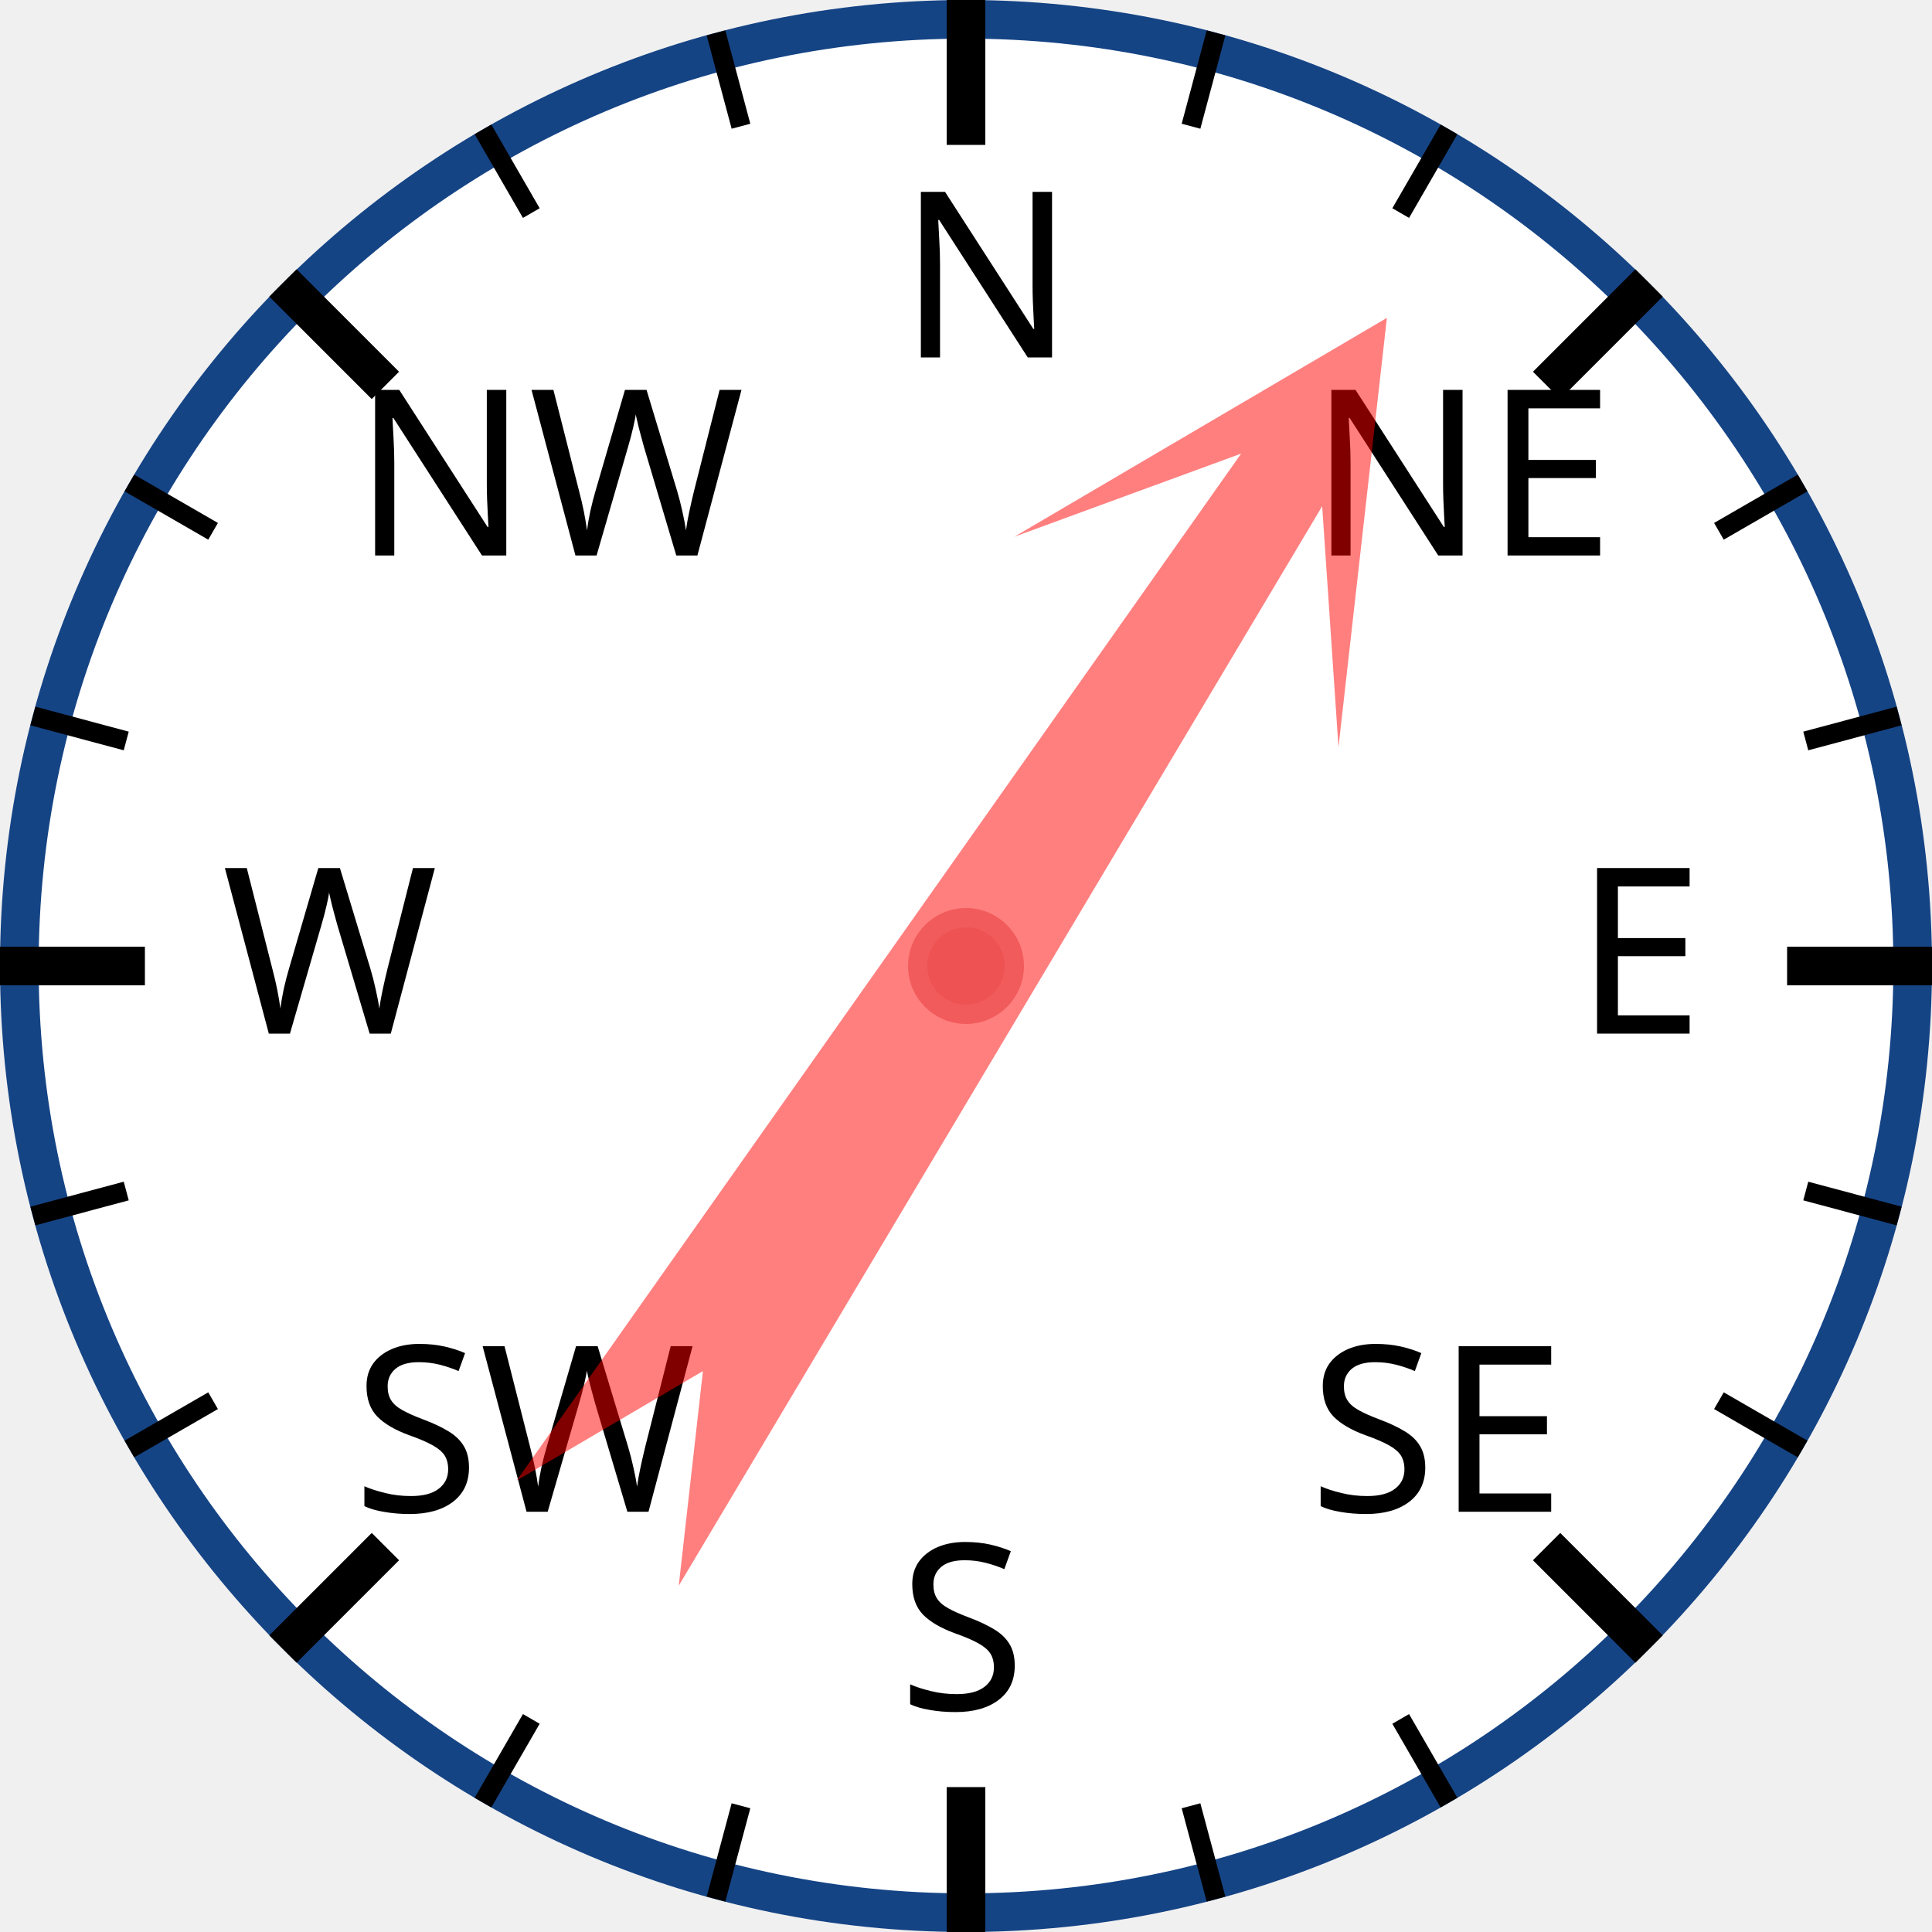
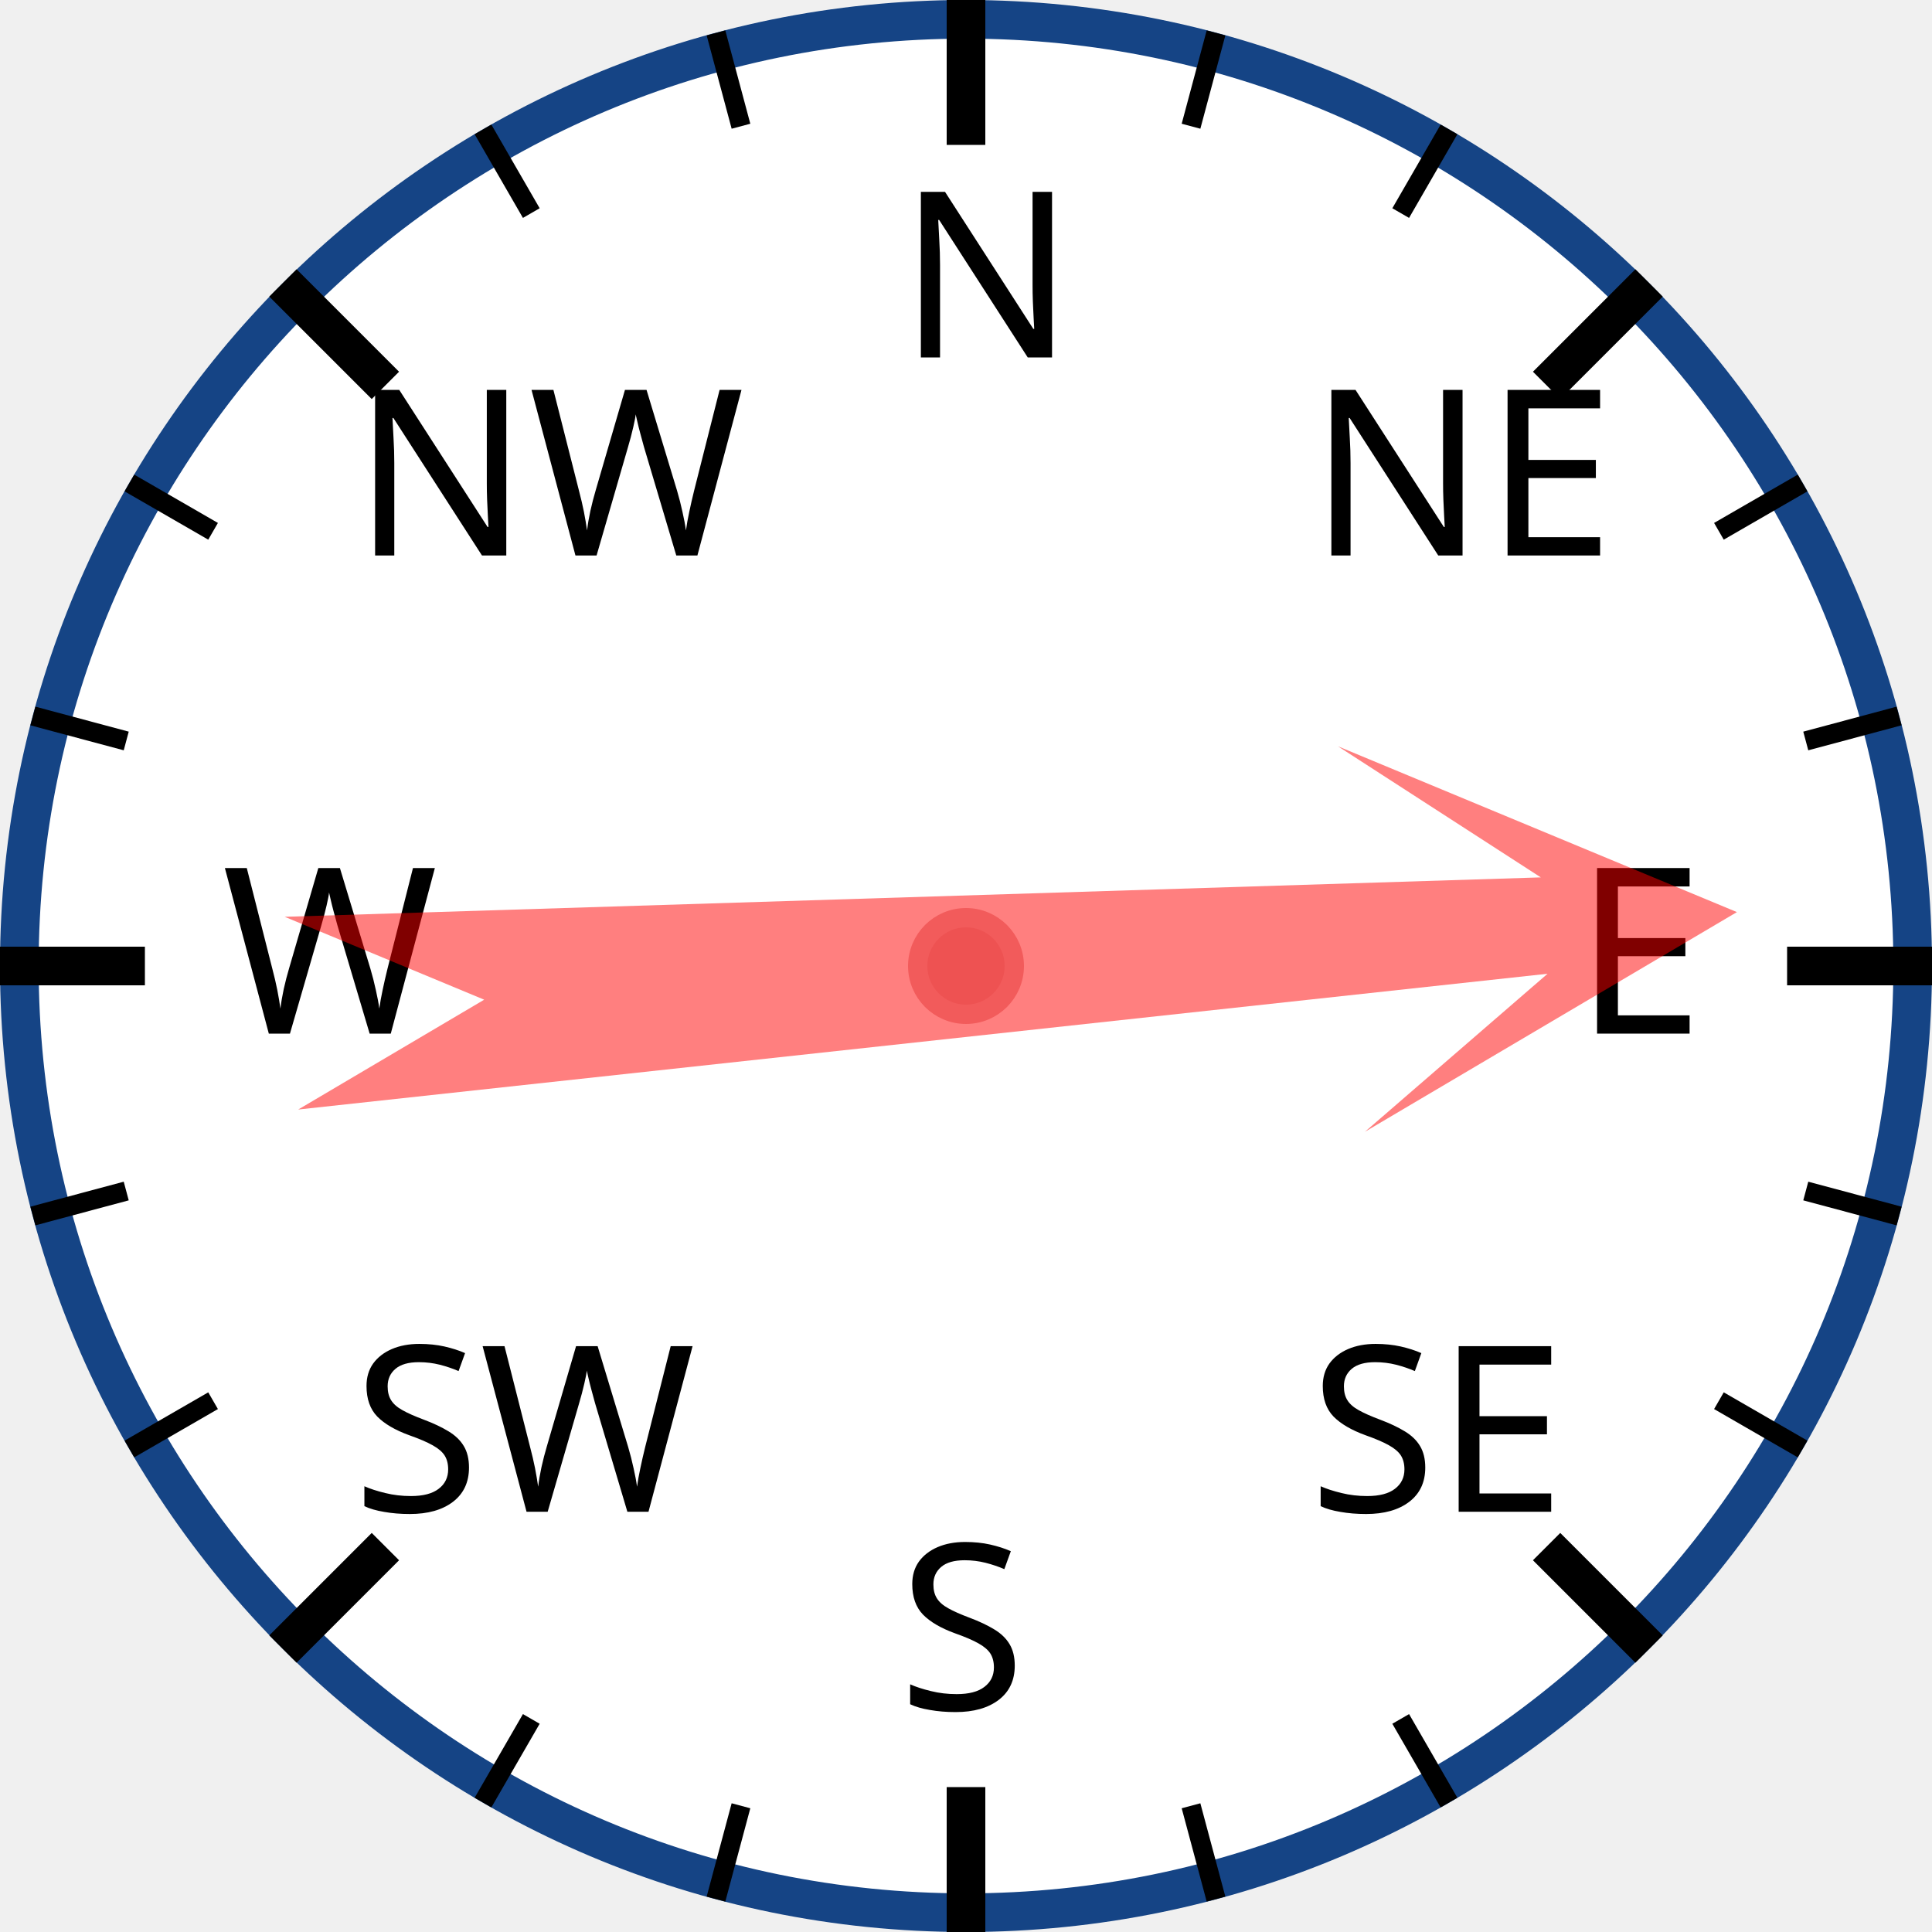
<svg xmlns="http://www.w3.org/2000/svg" width="120px" height="120px" viewBox="0 0 200 200">
  <circle cx="100" cy="100" r="98" style="fill: white; stroke: #154485; stroke-width: 4;" />
  <text x="93.0" y="37.0" style="font-family: sans-serif; font-size: 18pt;">N</text>
  <line x1="100.0" y1="0.0" x2="100.0" y2="15.0" style="stroke: black; stroke-width: 4;" />
  <line x1="74.118" y1="3.407" x2="76.706" y2="13.067" style="stroke: black; stroke-width: 2;" />
  <line x1="50" y1="13.397" x2="55" y2="22.058" style="stroke: black; stroke-width: 2;" />
  <text x="36.503" y="57.503" style="font-family: sans-serif; font-size: 18pt;">NW</text>
  <line x1="29.289" y1="29.289" x2="39.896" y2="39.896" style="stroke: black; stroke-width: 4;" />
  <line x1="13.397" y1="50" x2="22.058" y2="55" style="stroke: black; stroke-width: 2;" />
  <line x1="3.407" y1="74.118" x2="13.067" y2="76.706" style="stroke: black; stroke-width: 2;" />
  <text x="23.0" y="107.0" style="font-family: sans-serif; font-size: 18pt;">W</text>
  <line x1="0.0" y1="100.0" x2="15.0" y2="100.0" style="stroke: black; stroke-width: 4;" />
  <line x1="3.407" y1="125.882" x2="13.067" y2="123.294" style="stroke: black; stroke-width: 2;" />
  <line x1="13.397" y1="150" x2="22.058" y2="145" style="stroke: black; stroke-width: 2;" />
  <text x="36.503" y="156.497" style="font-family: sans-serif; font-size: 18pt;">SW</text>
  <line x1="29.289" y1="170.711" x2="39.896" y2="160.104" style="stroke: black; stroke-width: 4;" />
  <line x1="50" y1="186.603" x2="55" y2="177.942" style="stroke: black; stroke-width: 2;" />
  <line x1="74.118" y1="196.593" x2="76.706" y2="186.933" style="stroke: black; stroke-width: 2;" />
  <text x="93" y="177.0" style="font-family: sans-serif; font-size: 18pt;">S</text>
  <line x1="100" y1="200.0" x2="100" y2="185.0" style="stroke: black; stroke-width: 4;" />
  <line x1="125.882" y1="196.593" x2="123.294" y2="186.933" style="stroke: black; stroke-width: 2;" />
  <line x1="150.0" y1="186.603" x2="145.0" y2="177.942" style="stroke: black; stroke-width: 2;" />
  <text x="135.497" y="156.497" style="font-family: sans-serif; font-size: 18pt;">SE</text>
  <line x1="170.711" y1="170.711" x2="160.104" y2="160.104" style="stroke: black; stroke-width: 4;" />
  <line x1="186.603" y1="150" x2="177.942" y2="145" style="stroke: black; stroke-width: 2;" />
  <line x1="196.593" y1="125.882" x2="186.933" y2="123.294" style="stroke: black; stroke-width: 2;" />
  <text x="163.0" y="107" style="font-family: sans-serif; font-size: 18pt;">E</text>
  <line x1="200.0" y1="100" x2="185.0" y2="100" style="stroke: black; stroke-width: 4;" />
  <line x1="196.593" y1="74.118" x2="186.933" y2="76.706" style="stroke: black; stroke-width: 2;" />
  <line x1="186.603" y1="50" x2="177.942" y2="55" style="stroke: black; stroke-width: 2;" />
  <text x="135.497" y="57.503" style="font-family: sans-serif; font-size: 18pt;">NE</text>
  <line x1="170.711" y1="29.289" x2="160.104" y2="39.896" style="stroke: black; stroke-width: 4;" />
  <line x1="150" y1="13.397" x2="145" y2="22.058" style="stroke: black; stroke-width: 2;" />
  <line x1="125.882" y1="3.407" x2="123.294" y2="13.067" style="stroke: black; stroke-width: 2;" />
-   <polygon points="100 20 120 60 105 40 110 170 100 150 90 170 95 40 80 60" style="fill: red; fill-opacity: 0.5;" transform="rotate(33,100,100)" />
+   <polygon points="100 20 120 60 105 40 110 170 100 150 90 170 95 40 80 60" style="fill: red; fill-opacity: 0.5;" transform="rotate(86,100,100)" />
  <circle cx="100" cy="100" r="5" style="fill: #EE5252; stroke: #F25B5B; stroke-width: 2;" />
</svg>
